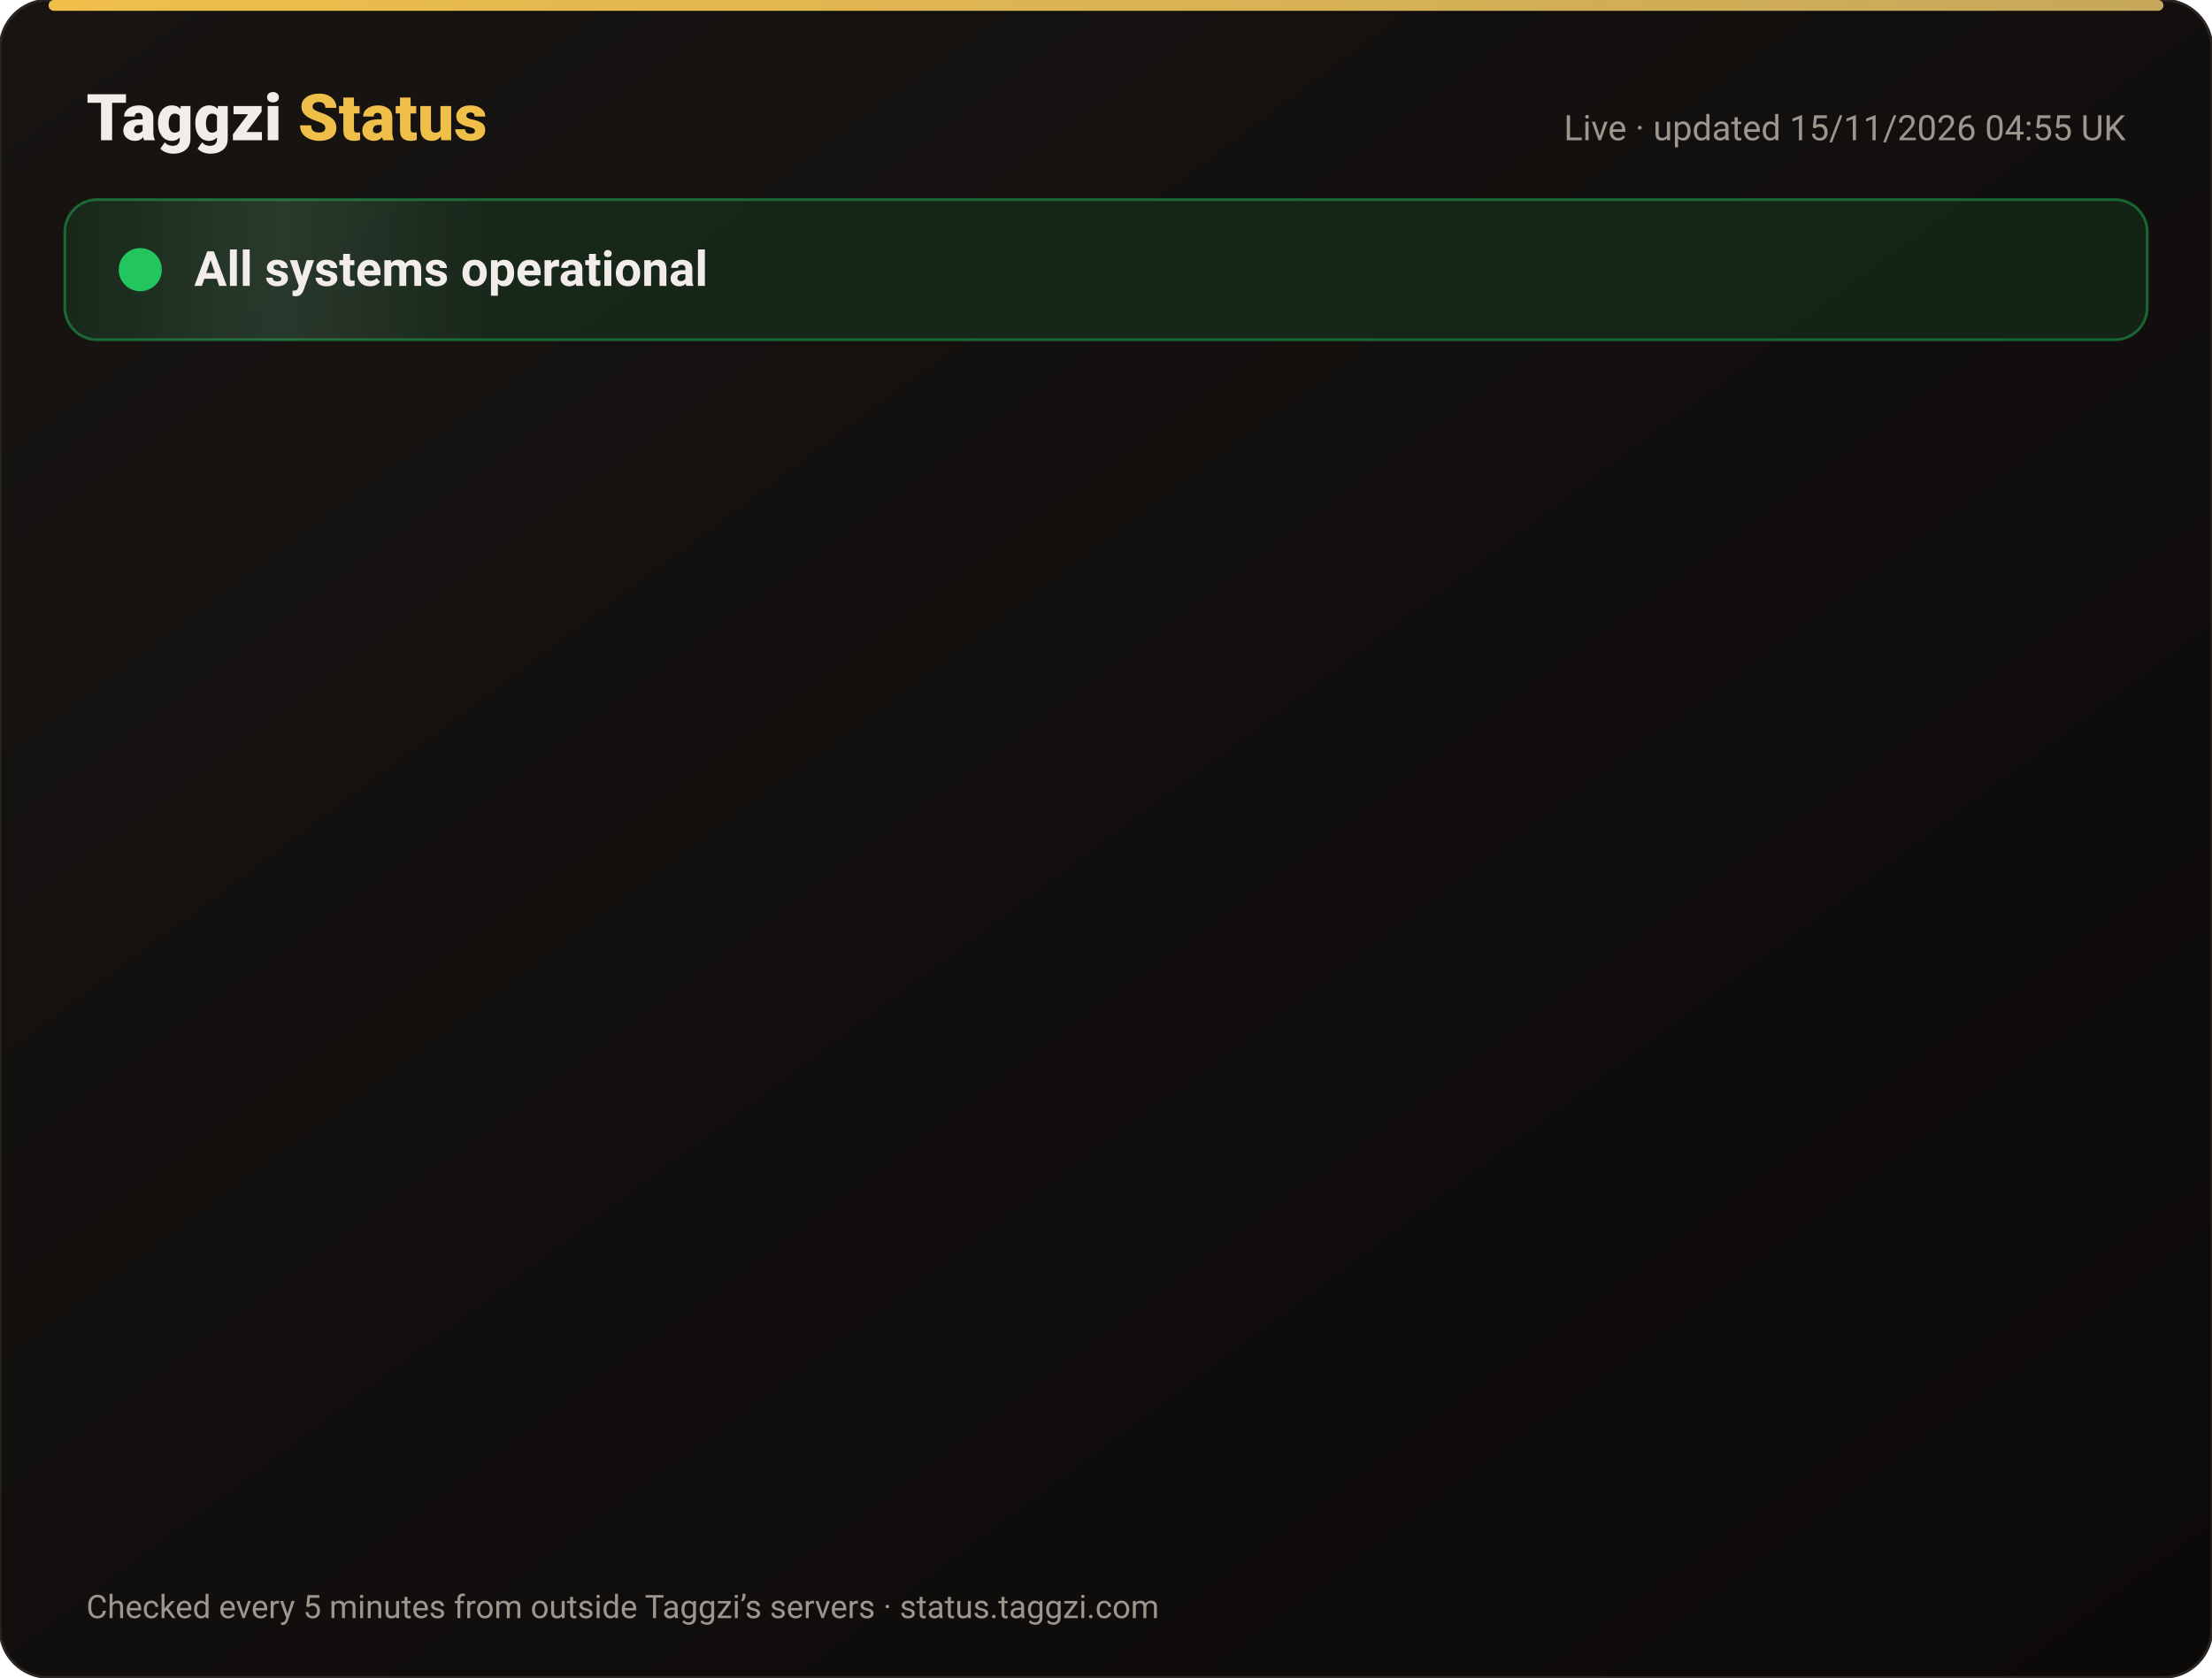
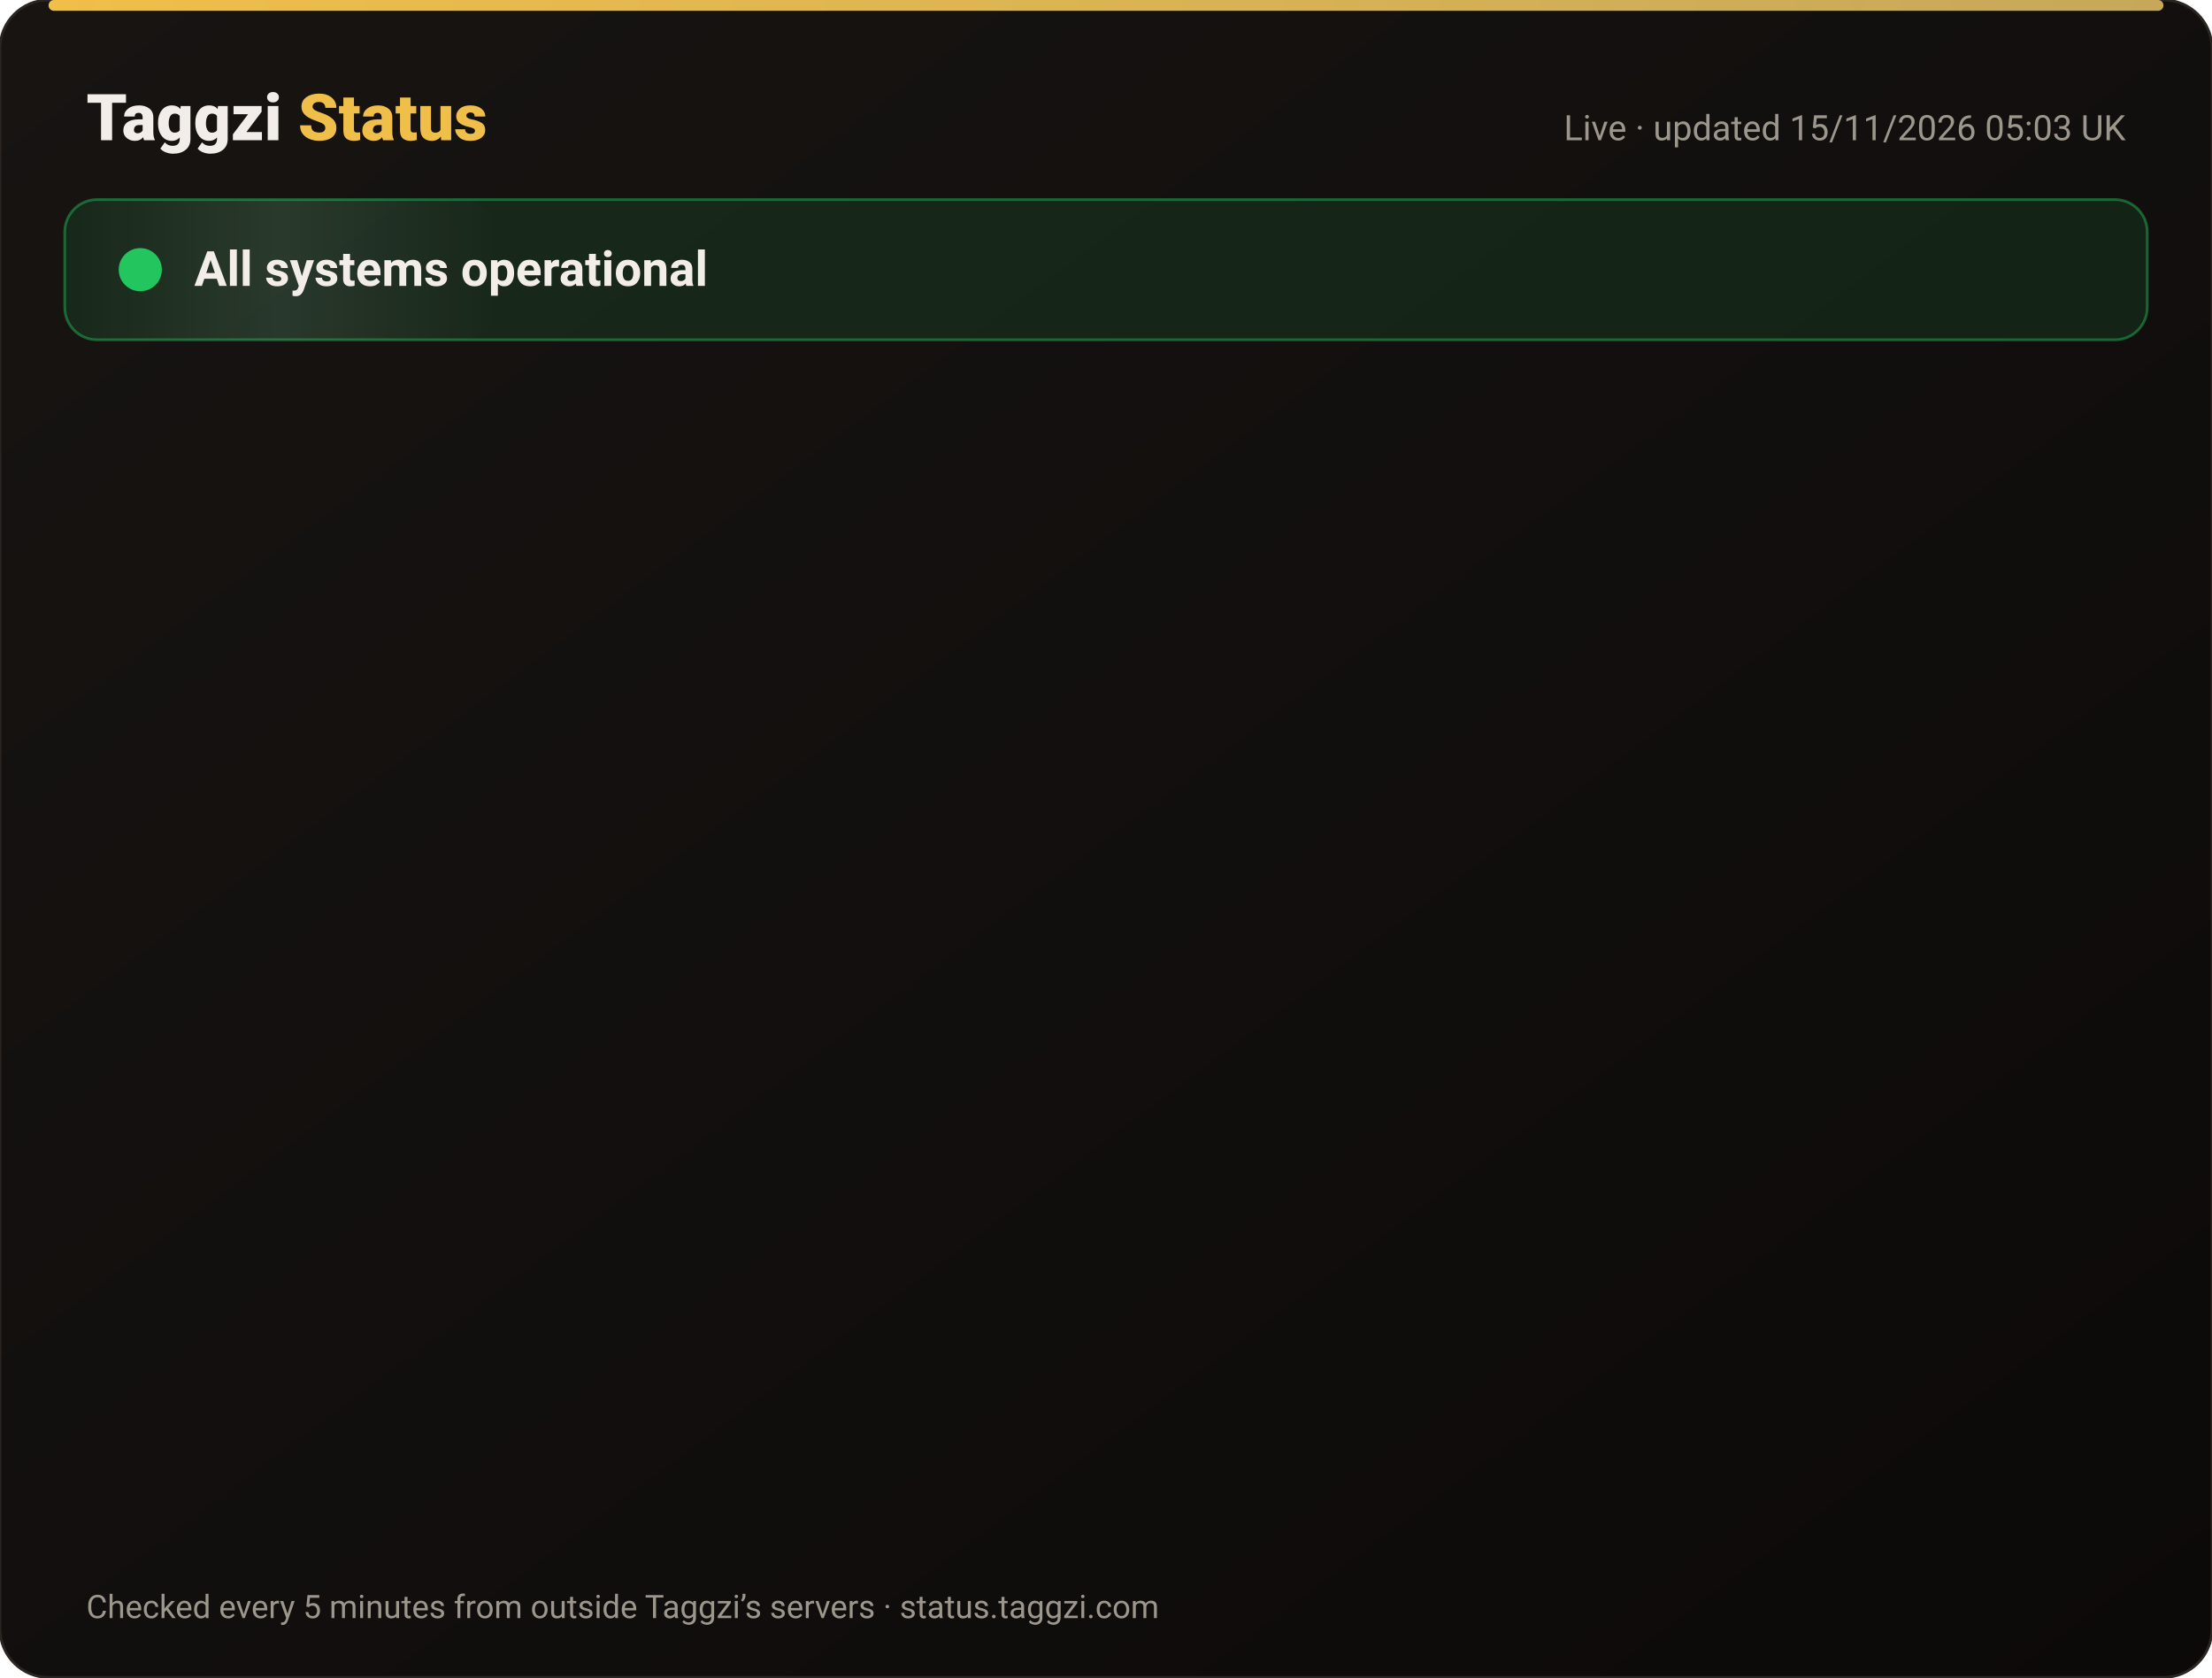
<svg xmlns="http://www.w3.org/2000/svg" width="820" height="622" viewBox="0 0 820 622" font-family="-apple-system,Segoe UI,Roboto,Helvetica,Arial,sans-serif">
  <defs>
    <linearGradient id="bg" x1="0" y1="0" x2="1" y2="1">
      <stop offset="0" stop-color="#171412" />
      <stop offset="1" stop-color="#0C0A09" />
    </linearGradient>
    <linearGradient id="gold" x1="0" x2="1">
      <stop offset="0" stop-color="#F0BF4A" />
      <stop offset="1" stop-color="#c6a85b" />
    </linearGradient>
    <linearGradient id="shine" x1="0" x2="1">
      <stop offset="0" stop-color="#fff" stop-opacity="0" />
      <stop offset=".5" stop-color="#fff" stop-opacity=".08" />
      <stop offset="1" stop-color="#fff" stop-opacity="0" />
    </linearGradient>
  </defs>
  <rect width="820" height="622" rx="18" fill="url(#bg)" stroke="#2a2521" />
  <rect x="18" y="0" width="784" height="4" rx="2" fill="url(#gold)" />
  <text x="32" y="52" font-size="24" font-weight="800" fill="#F2EDE8">Taggzi <tspan fill="#F0BF4A">Status</tspan>
  </text>
-   <text x="788" y="52" font-size="13" fill="#9C968C" text-anchor="end">Live · updated 15/11/2026 04:55 UK</text>
+   <text x="788" y="52" font-size="13" fill="#9C968C" text-anchor="end">Live · updated 15/11/2026 05:03 UK</text>
  <rect x="24" y="74" width="772" height="52" rx="12" fill="#22c55e" fill-opacity=".12" stroke="#22c55e" stroke-opacity=".45" />
  <rect x="24" y="74" width="160" height="52" rx="12" fill="url(#shine)">
    <animate attributeName="x" from="-160" to="820" dur="4s" repeatCount="indefinite" />
  </rect>
  <circle cx="52" cy="100" r="7" fill="#22c55e" />
  <circle cx="52" cy="100" r="7" fill="none" stroke="#22c55e" stroke-width="2">
    <animate attributeName="r" values="7;15;7" dur="2s" repeatCount="indefinite" />
    <animate attributeName="opacity" values=".9;0;.9" dur="2s" repeatCount="indefinite" />
  </circle>
  <text x="72" y="106" font-size="18" font-weight="700" fill="#F2EDE8">All systems operational</text>
  <g opacity="0">
    <animate attributeName="opacity" from="0" to="1" begin="0.00s" dur=".6s" fill="freeze" />
    <line x1="32" y1="188" x2="788" y2="188" stroke="#2a2521" />
    <circle cx="44" cy="166" r="6" fill="#22c55e">
      <animate attributeName="opacity" values="1;.45;1" dur="2.4s" begin="0.00s" repeatCount="indefinite" />
    </circle>
    <text x="62" y="171" font-size="15" font-weight="650" fill="#F2EDE8">Website</text>
    <text x="630" y="171" font-size="13" fill="#9C968C" text-anchor="end">99.97% uptime</text>
    <rect x="648" y="154" width="140" height="24" rx="12" fill="#22c55e" fill-opacity=".14" stroke="#22c55e" stroke-opacity=".5" />
    <text x="718" y="171" font-size="12" font-weight="700" fill="#22c55e" text-anchor="middle">Operational</text>
  </g>
  <g opacity="0">
    <animate attributeName="opacity" from="0" to="1" begin="0.15s" dur=".6s" fill="freeze" />
    <line x1="32" y1="234" x2="788" y2="234" stroke="#2a2521" />
    <circle cx="44" cy="212" r="6" fill="#22c55e">
      <animate attributeName="opacity" values="1;.45;1" dur="2.4s" begin="0.15s" repeatCount="indefinite" />
    </circle>
    <text x="62" y="217" font-size="15" font-weight="650" fill="#F2EDE8">Tag scans</text>
    <text x="630" y="217" font-size="13" fill="#9C968C" text-anchor="end">99.97% uptime</text>
    <rect x="648" y="200" width="140" height="24" rx="12" fill="#22c55e" fill-opacity=".14" stroke="#22c55e" stroke-opacity=".5" />
    <text x="718" y="217" font-size="12" font-weight="700" fill="#22c55e" text-anchor="middle">Operational</text>
  </g>
  <g opacity="0">
    <animate attributeName="opacity" from="0" to="1" begin="0.30s" dur=".6s" fill="freeze" />
    <line x1="32" y1="280" x2="788" y2="280" stroke="#2a2521" />
    <circle cx="44" cy="258" r="6" fill="#22c55e">
      <animate attributeName="opacity" values="1;.45;1" dur="2.4s" begin="0.30s" repeatCount="indefinite" />
    </circle>
    <text x="62" y="263" font-size="15" font-weight="650" fill="#F2EDE8">Manual tag lookup</text>
    <text x="630" y="263" font-size="13" fill="#9C968C" text-anchor="end">99.97% uptime</text>
    <rect x="648" y="246" width="140" height="24" rx="12" fill="#22c55e" fill-opacity=".14" stroke="#22c55e" stroke-opacity=".5" />
    <text x="718" y="263" font-size="12" font-weight="700" fill="#22c55e" text-anchor="middle">Operational</text>
  </g>
  <g opacity="0">
    <animate attributeName="opacity" from="0" to="1" begin="0.45s" dur=".6s" fill="freeze" />
    <line x1="32" y1="326" x2="788" y2="326" stroke="#2a2521" />
    <circle cx="44" cy="304" r="6" fill="#22c55e">
      <animate attributeName="opacity" values="1;.45;1" dur="2.4s" begin="0.45s" repeatCount="indefinite" />
    </circle>
    <text x="62" y="309" font-size="15" font-weight="650" fill="#F2EDE8">App &amp; login</text>
    <text x="630" y="309" font-size="13" fill="#9C968C" text-anchor="end">99.97% uptime</text>
    <rect x="648" y="292" width="140" height="24" rx="12" fill="#22c55e" fill-opacity=".14" stroke="#22c55e" stroke-opacity=".5" />
    <text x="718" y="309" font-size="12" font-weight="700" fill="#22c55e" text-anchor="middle">Operational</text>
  </g>
  <g opacity="0">
    <animate attributeName="opacity" from="0" to="1" begin="0.60s" dur=".6s" fill="freeze" />
    <line x1="32" y1="372" x2="788" y2="372" stroke="#2a2521" />
    <circle cx="44" cy="350" r="6" fill="#22c55e">
      <animate attributeName="opacity" values="1;.45;1" dur="2.4s" begin="0.60s" repeatCount="indefinite" />
    </circle>
    <text x="62" y="355" font-size="15" font-weight="650" fill="#F2EDE8">Community alerts</text>
    <text x="630" y="355" font-size="13" fill="#9C968C" text-anchor="end">99.97% uptime</text>
    <rect x="648" y="338" width="140" height="24" rx="12" fill="#22c55e" fill-opacity=".14" stroke="#22c55e" stroke-opacity=".5" />
    <text x="718" y="355" font-size="12" font-weight="700" fill="#22c55e" text-anchor="middle">Operational</text>
  </g>
  <g opacity="0">
    <animate attributeName="opacity" from="0" to="1" begin="0.75s" dur=".6s" fill="freeze" />
    <line x1="32" y1="418" x2="788" y2="418" stroke="#2a2521" />
    <circle cx="44" cy="396" r="6" fill="#22c55e">
      <animate attributeName="opacity" values="1;.45;1" dur="2.4s" begin="0.75s" repeatCount="indefinite" />
    </circle>
    <text x="62" y="401" font-size="15" font-weight="650" fill="#F2EDE8">Private calling</text>
    <text x="630" y="401" font-size="13" fill="#9C968C" text-anchor="end">99.97% uptime</text>
    <rect x="648" y="384" width="140" height="24" rx="12" fill="#22c55e" fill-opacity=".14" stroke="#22c55e" stroke-opacity=".5" />
    <text x="718" y="401" font-size="12" font-weight="700" fill="#22c55e" text-anchor="middle">Operational</text>
  </g>
  <g opacity="0">
    <animate attributeName="opacity" from="0" to="1" begin="0.90s" dur=".6s" fill="freeze" />
    <line x1="32" y1="464" x2="788" y2="464" stroke="#2a2521" />
    <circle cx="44" cy="442" r="6" fill="#22c55e">
      <animate attributeName="opacity" values="1;.45;1" dur="2.4s" begin="0.90s" repeatCount="indefinite" />
    </circle>
    <text x="62" y="447" font-size="15" font-weight="650" fill="#F2EDE8">Payments</text>
    <text x="630" y="447" font-size="13" fill="#9C968C" text-anchor="end">99.96% uptime</text>
    <rect x="648" y="430" width="140" height="24" rx="12" fill="#22c55e" fill-opacity=".14" stroke="#22c55e" stroke-opacity=".5" />
    <text x="718" y="447" font-size="12" font-weight="700" fill="#22c55e" text-anchor="middle">Operational</text>
  </g>
  <g opacity="0">
    <animate attributeName="opacity" from="0" to="1" begin="1.05s" dur=".6s" fill="freeze" />
    <line x1="32" y1="510" x2="788" y2="510" stroke="#2a2521" />
    <circle cx="44" cy="488" r="6" fill="#22c55e">
      <animate attributeName="opacity" values="1;.45;1" dur="2.4s" begin="1.05s" repeatCount="indefinite" />
    </circle>
    <text x="62" y="493" font-size="15" font-weight="650" fill="#F2EDE8">Email &amp; support</text>
    <text x="630" y="493" font-size="13" fill="#9C968C" text-anchor="end">99.97% uptime</text>
    <rect x="648" y="476" width="140" height="24" rx="12" fill="#22c55e" fill-opacity=".14" stroke="#22c55e" stroke-opacity=".5" />
    <text x="718" y="493" font-size="12" font-weight="700" fill="#22c55e" text-anchor="middle">Operational</text>
  </g>
  <g opacity="0">
    <animate attributeName="opacity" from="0" to="1" begin="1.20s" dur=".6s" fill="freeze" />
    <line x1="32" y1="556" x2="788" y2="556" stroke="#2a2521" />
    <circle cx="44" cy="534" r="6" fill="#22c55e">
      <animate attributeName="opacity" values="1;.45;1" dur="2.4s" begin="1.20s" repeatCount="indefinite" />
    </circle>
    <text x="62" y="539" font-size="15" font-weight="650" fill="#F2EDE8">Secure connection (SSL)</text>
    <text x="630" y="539" font-size="13" fill="#9C968C" text-anchor="end">100.00% uptime</text>
    <rect x="648" y="522" width="140" height="24" rx="12" fill="#22c55e" fill-opacity=".14" stroke="#22c55e" stroke-opacity=".5" />
    <text x="718" y="539" font-size="12" font-weight="700" fill="#22c55e" text-anchor="middle">Operational</text>
  </g>
  <text x="32" y="600" font-size="12" fill="#9C968C">Checked every 5 minutes from outside Taggzi’s servers · status.taggzi.com</text>
</svg>
